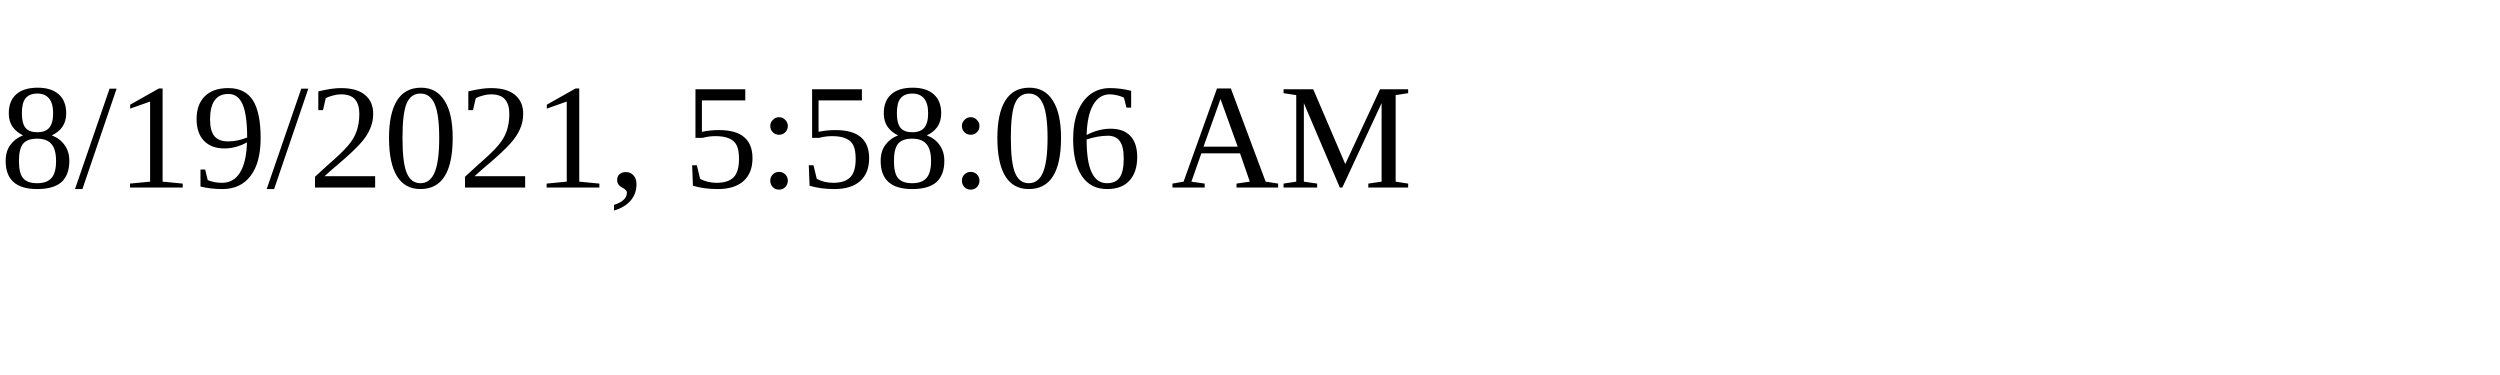
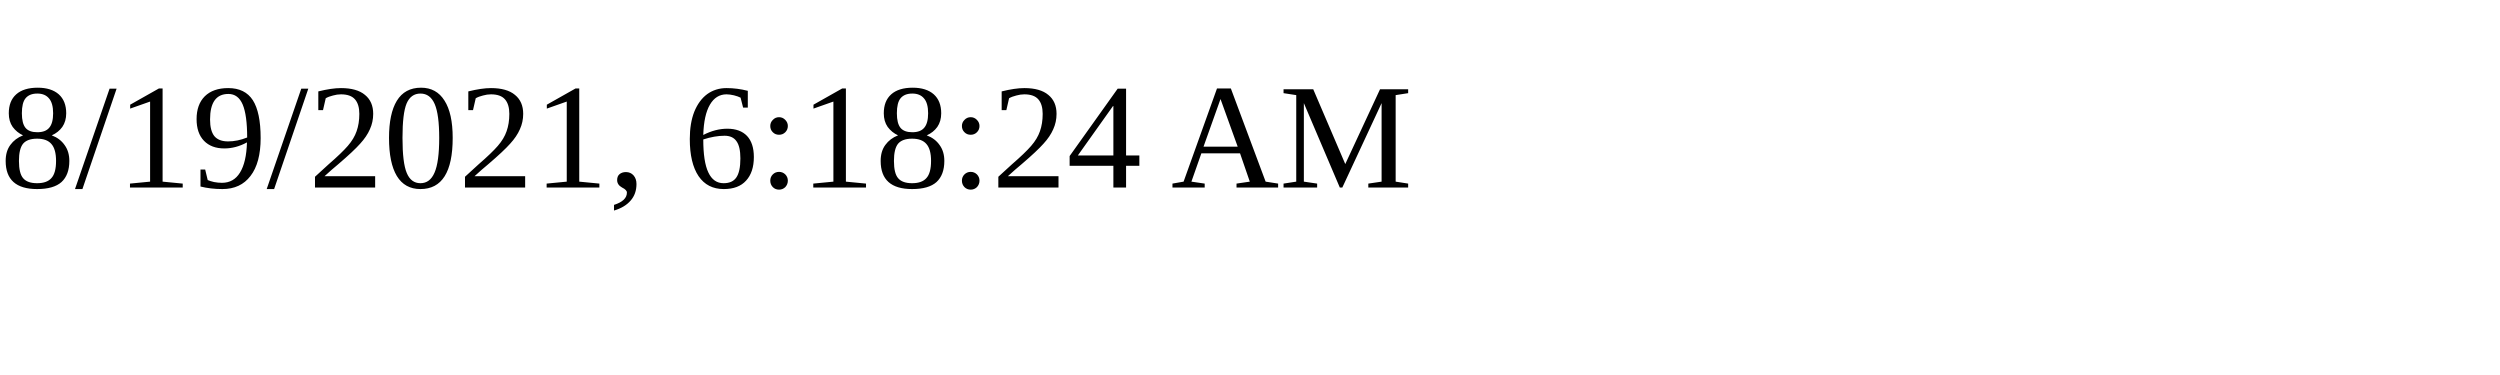
<svg xmlns="http://www.w3.org/2000/svg" height="30" width="200">
-   <text x="0" y="15">8/19/2021, 5:58:06 AM</text>
+   <text x="0" y="15">8/19/2021, 6:18:24 AM</text>
</svg>
